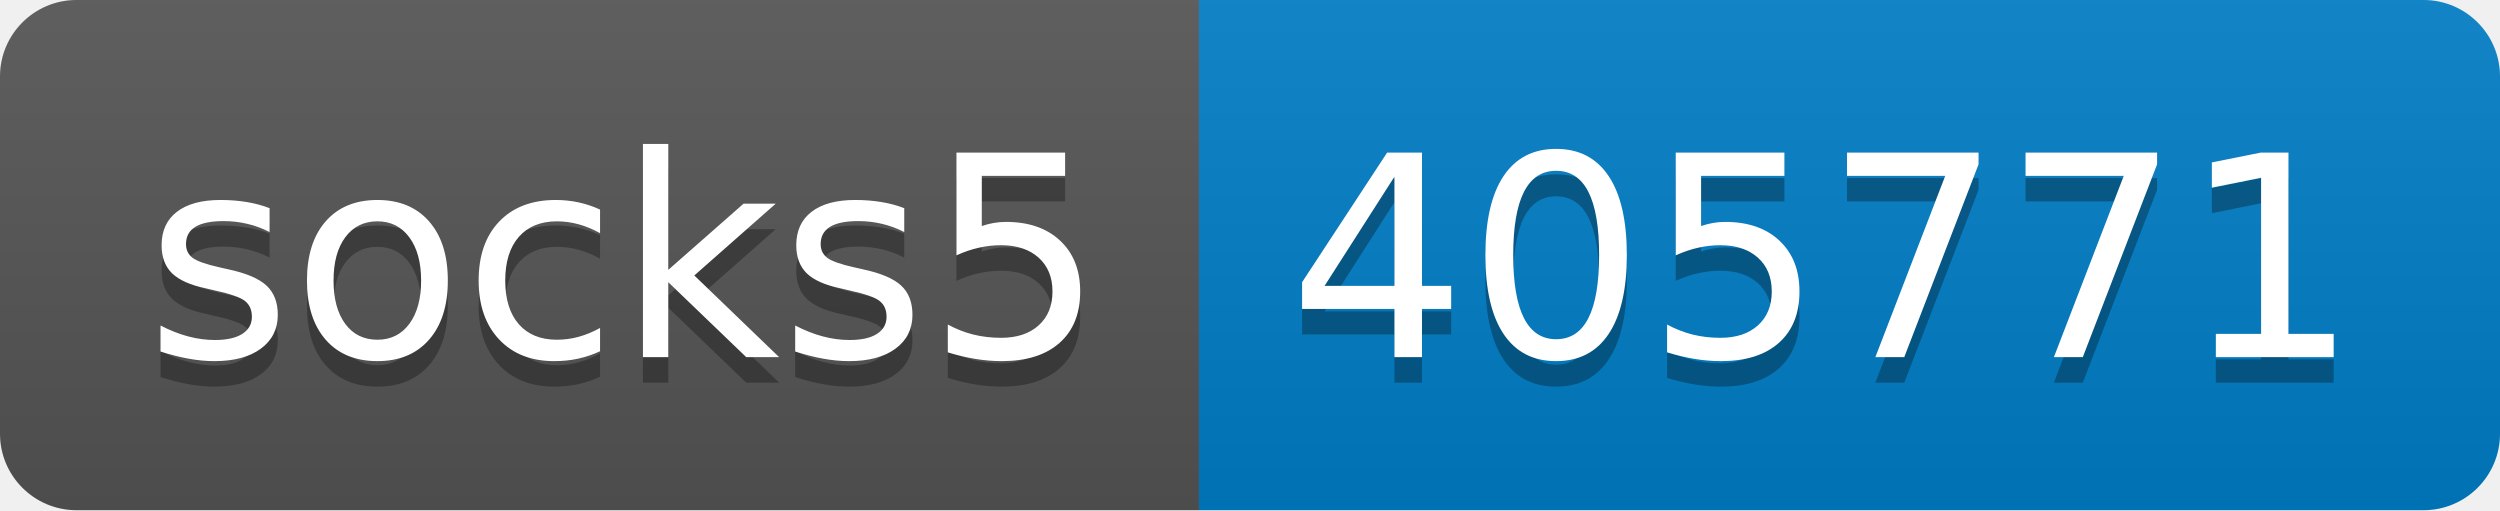
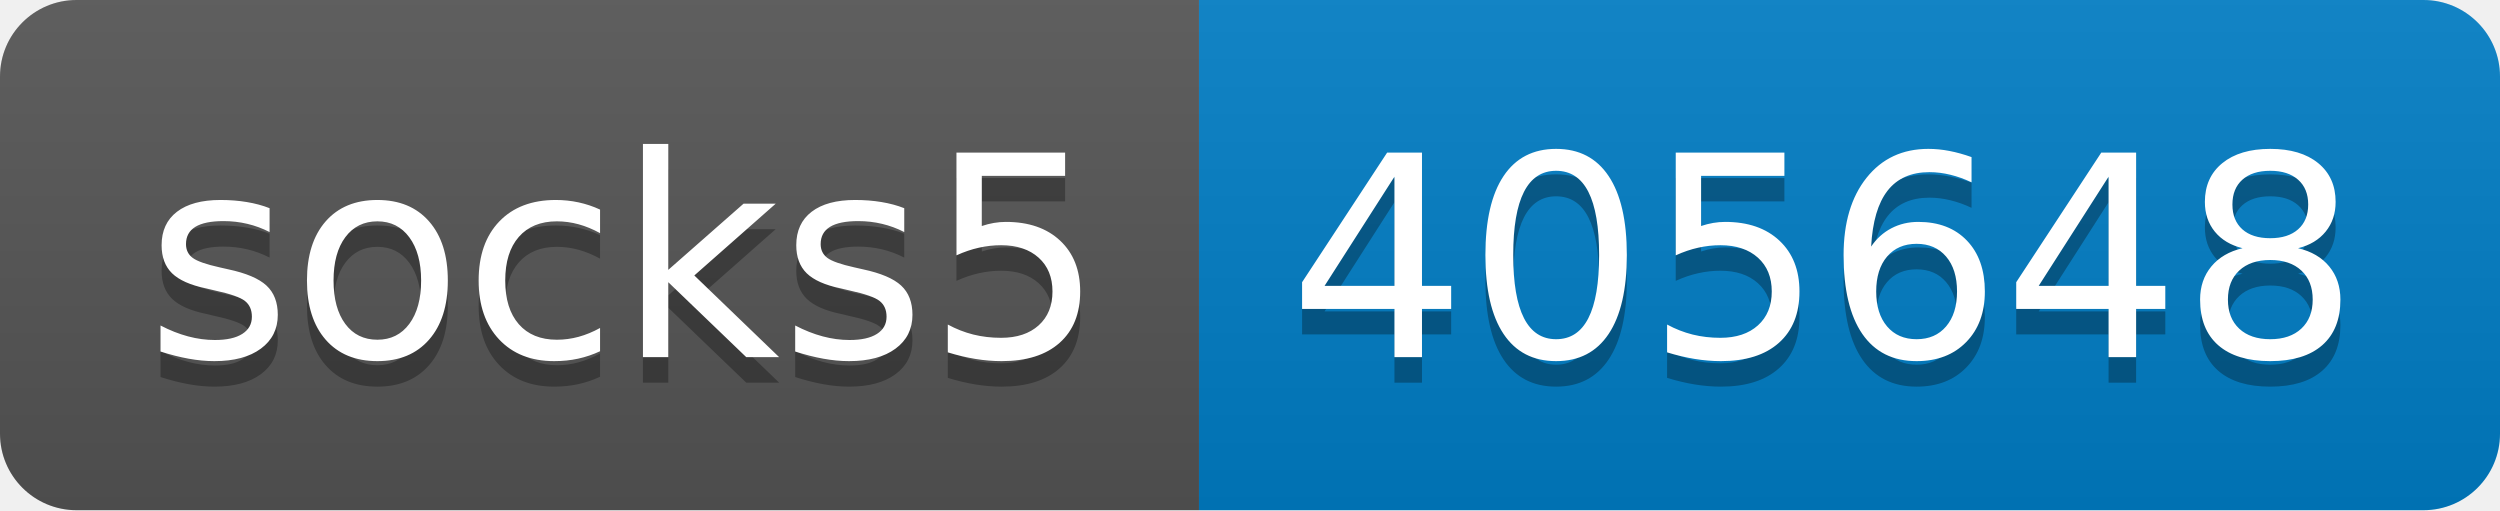
- <svg xmlns="http://www.w3.org/2000/svg" width="98" height="20" role="img" aria-label="socks5: 405771">
+ <svg xmlns="http://www.w3.org/2000/svg" width="98" height="20" role="img" aria-label="socks5: 405648">
  <linearGradient id="s" x2="0" y2="100%">
    <stop offset="0" stop-color="#bbb" stop-opacity=".1" />
    <stop offset="1" stop-opacity=".1" />
  </linearGradient>
  <clipPath id="r">
    <rect width="98" height="20" rx="3" fill="#fff" />
  </clipPath>
  <g clip-path="url(#r)">
    <rect width="47" height="20" fill="#555" />
    <rect x="47" width="51" height="20" fill="#007ec6" />
    <rect width="98" height="20" fill="url(#s)" />
  </g>
  <g fill="#fff" text-anchor="middle" font-family="Verdana,Geneva,DejaVu Sans,sans-serif" text-rendering="geometricPrecision" font-size="110">
    <text aria-hidden="true" x="245" y="150" fill="#010101" fill-opacity=".3" transform="scale(.1)" textLength="370">socks5</text>
    <text x="245" y="140" transform="scale(.1)" fill="#fff" textLength="370">socks5</text>
-     <text aria-hidden="true" x="715" y="150" fill="#010101" fill-opacity=".3" transform="scale(.1)" textLength="410">405771</text>
-     <text x="715" y="140" transform="scale(.1)" fill="#fff" textLength="410">405771</text>
+     <text aria-hidden="true" x="715" y="150" fill="#010101" fill-opacity=".3" transform="scale(.1)" textLength="410">405648</text>
+     <text x="715" y="140" transform="scale(.1)" fill="#fff" textLength="410">405648</text>
  </g>
</svg>
